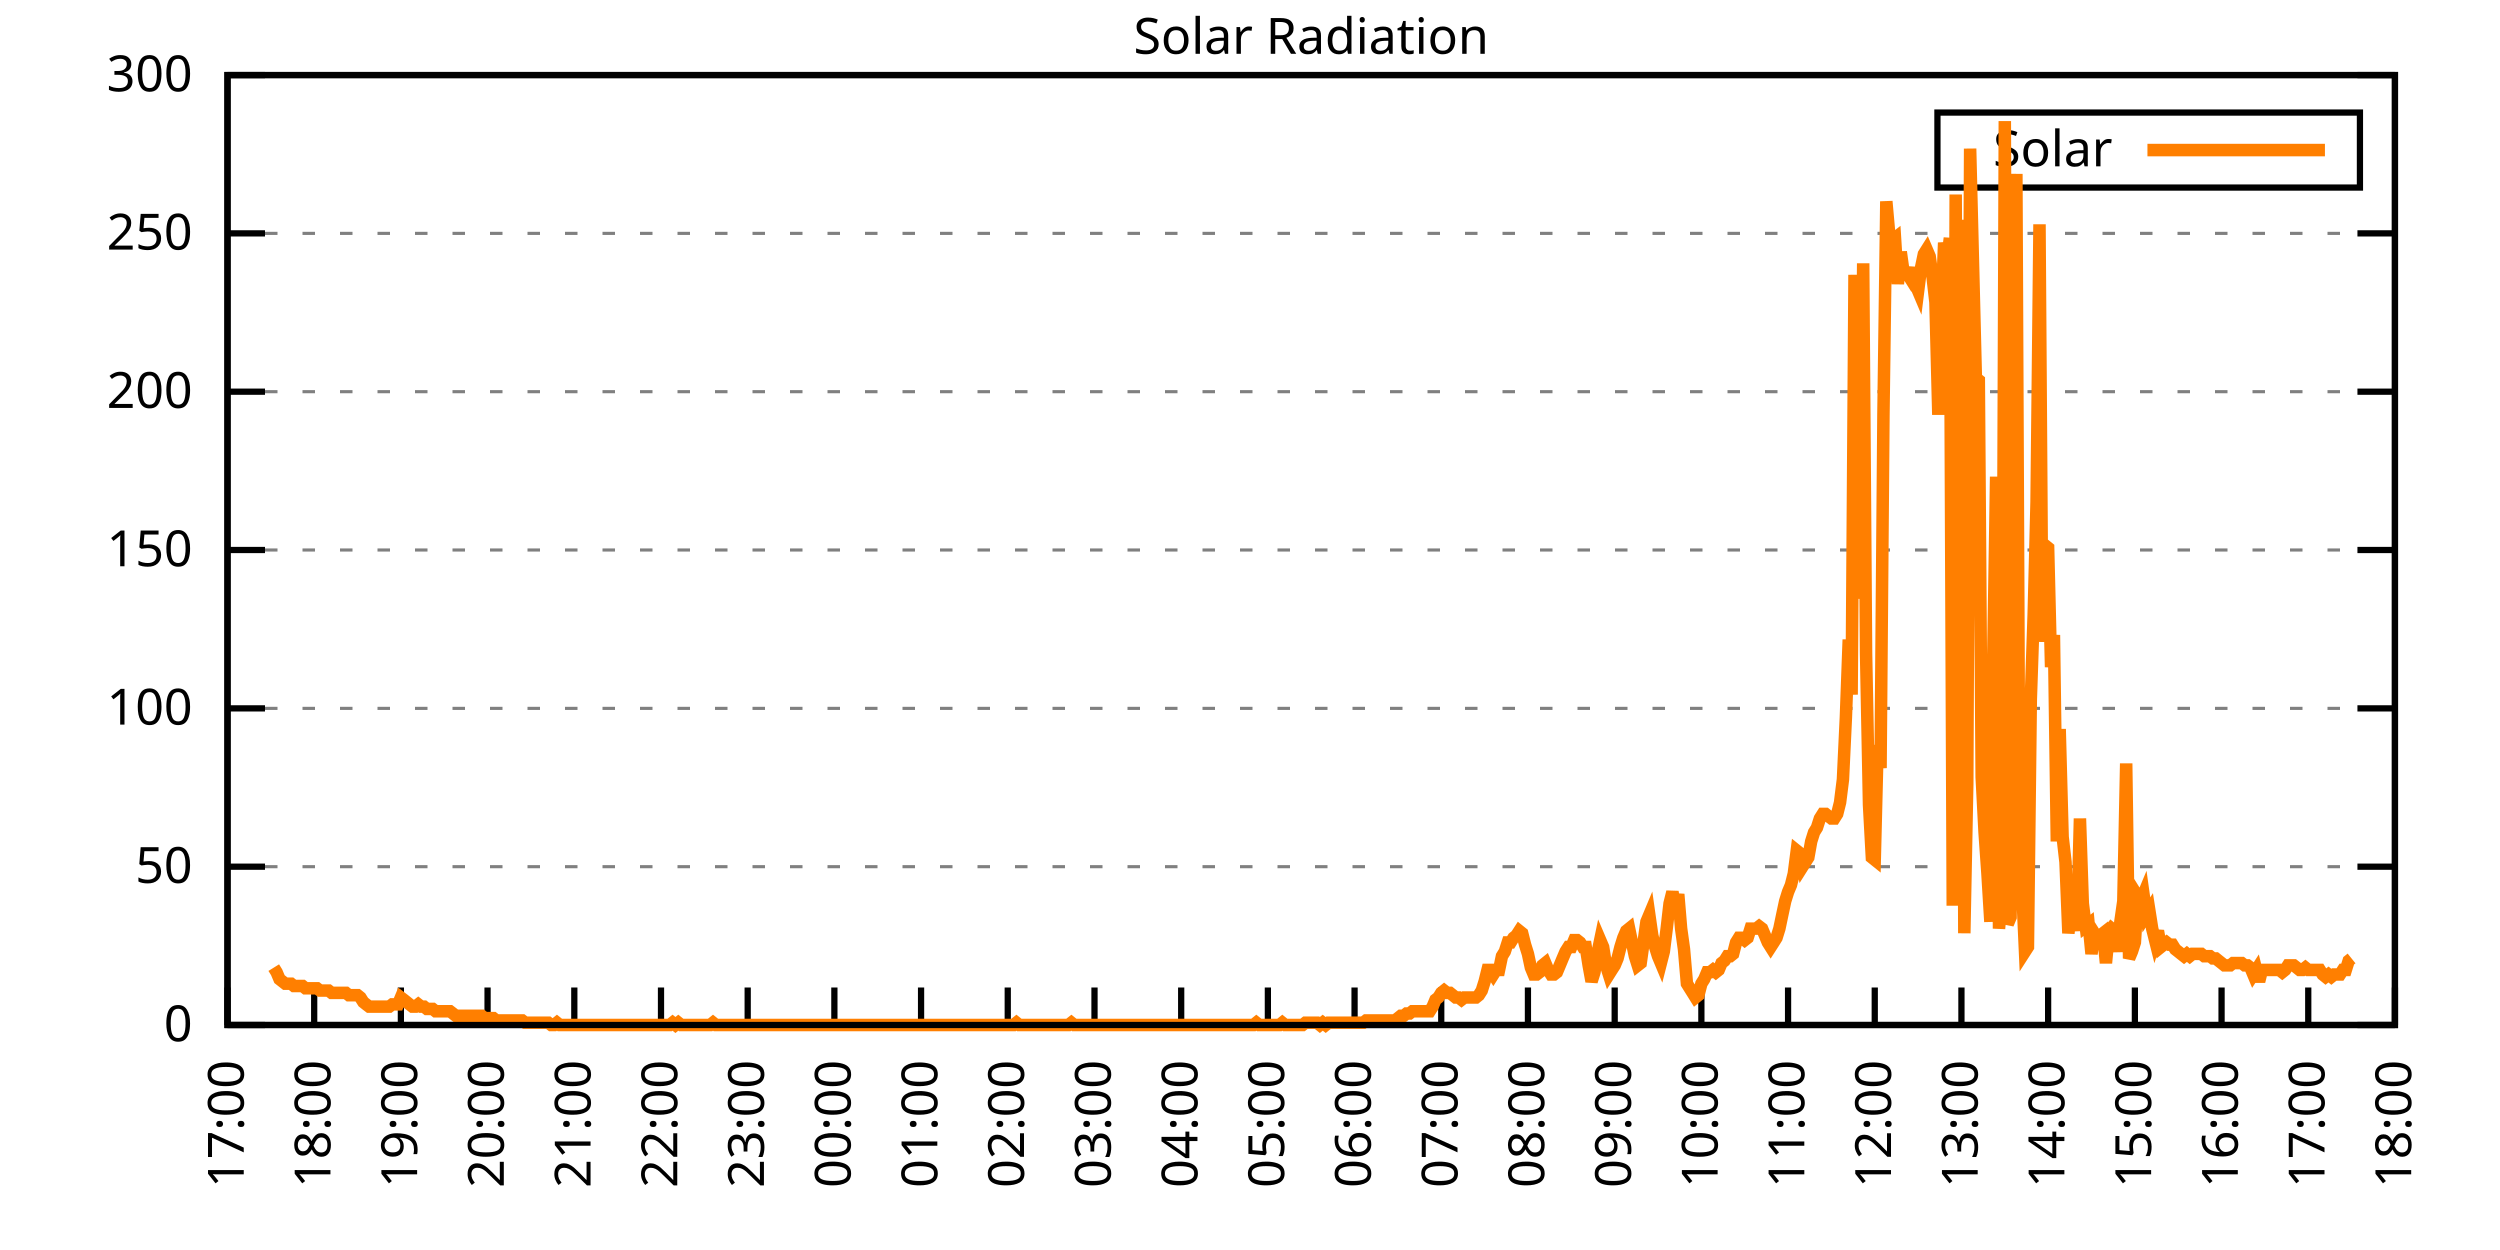
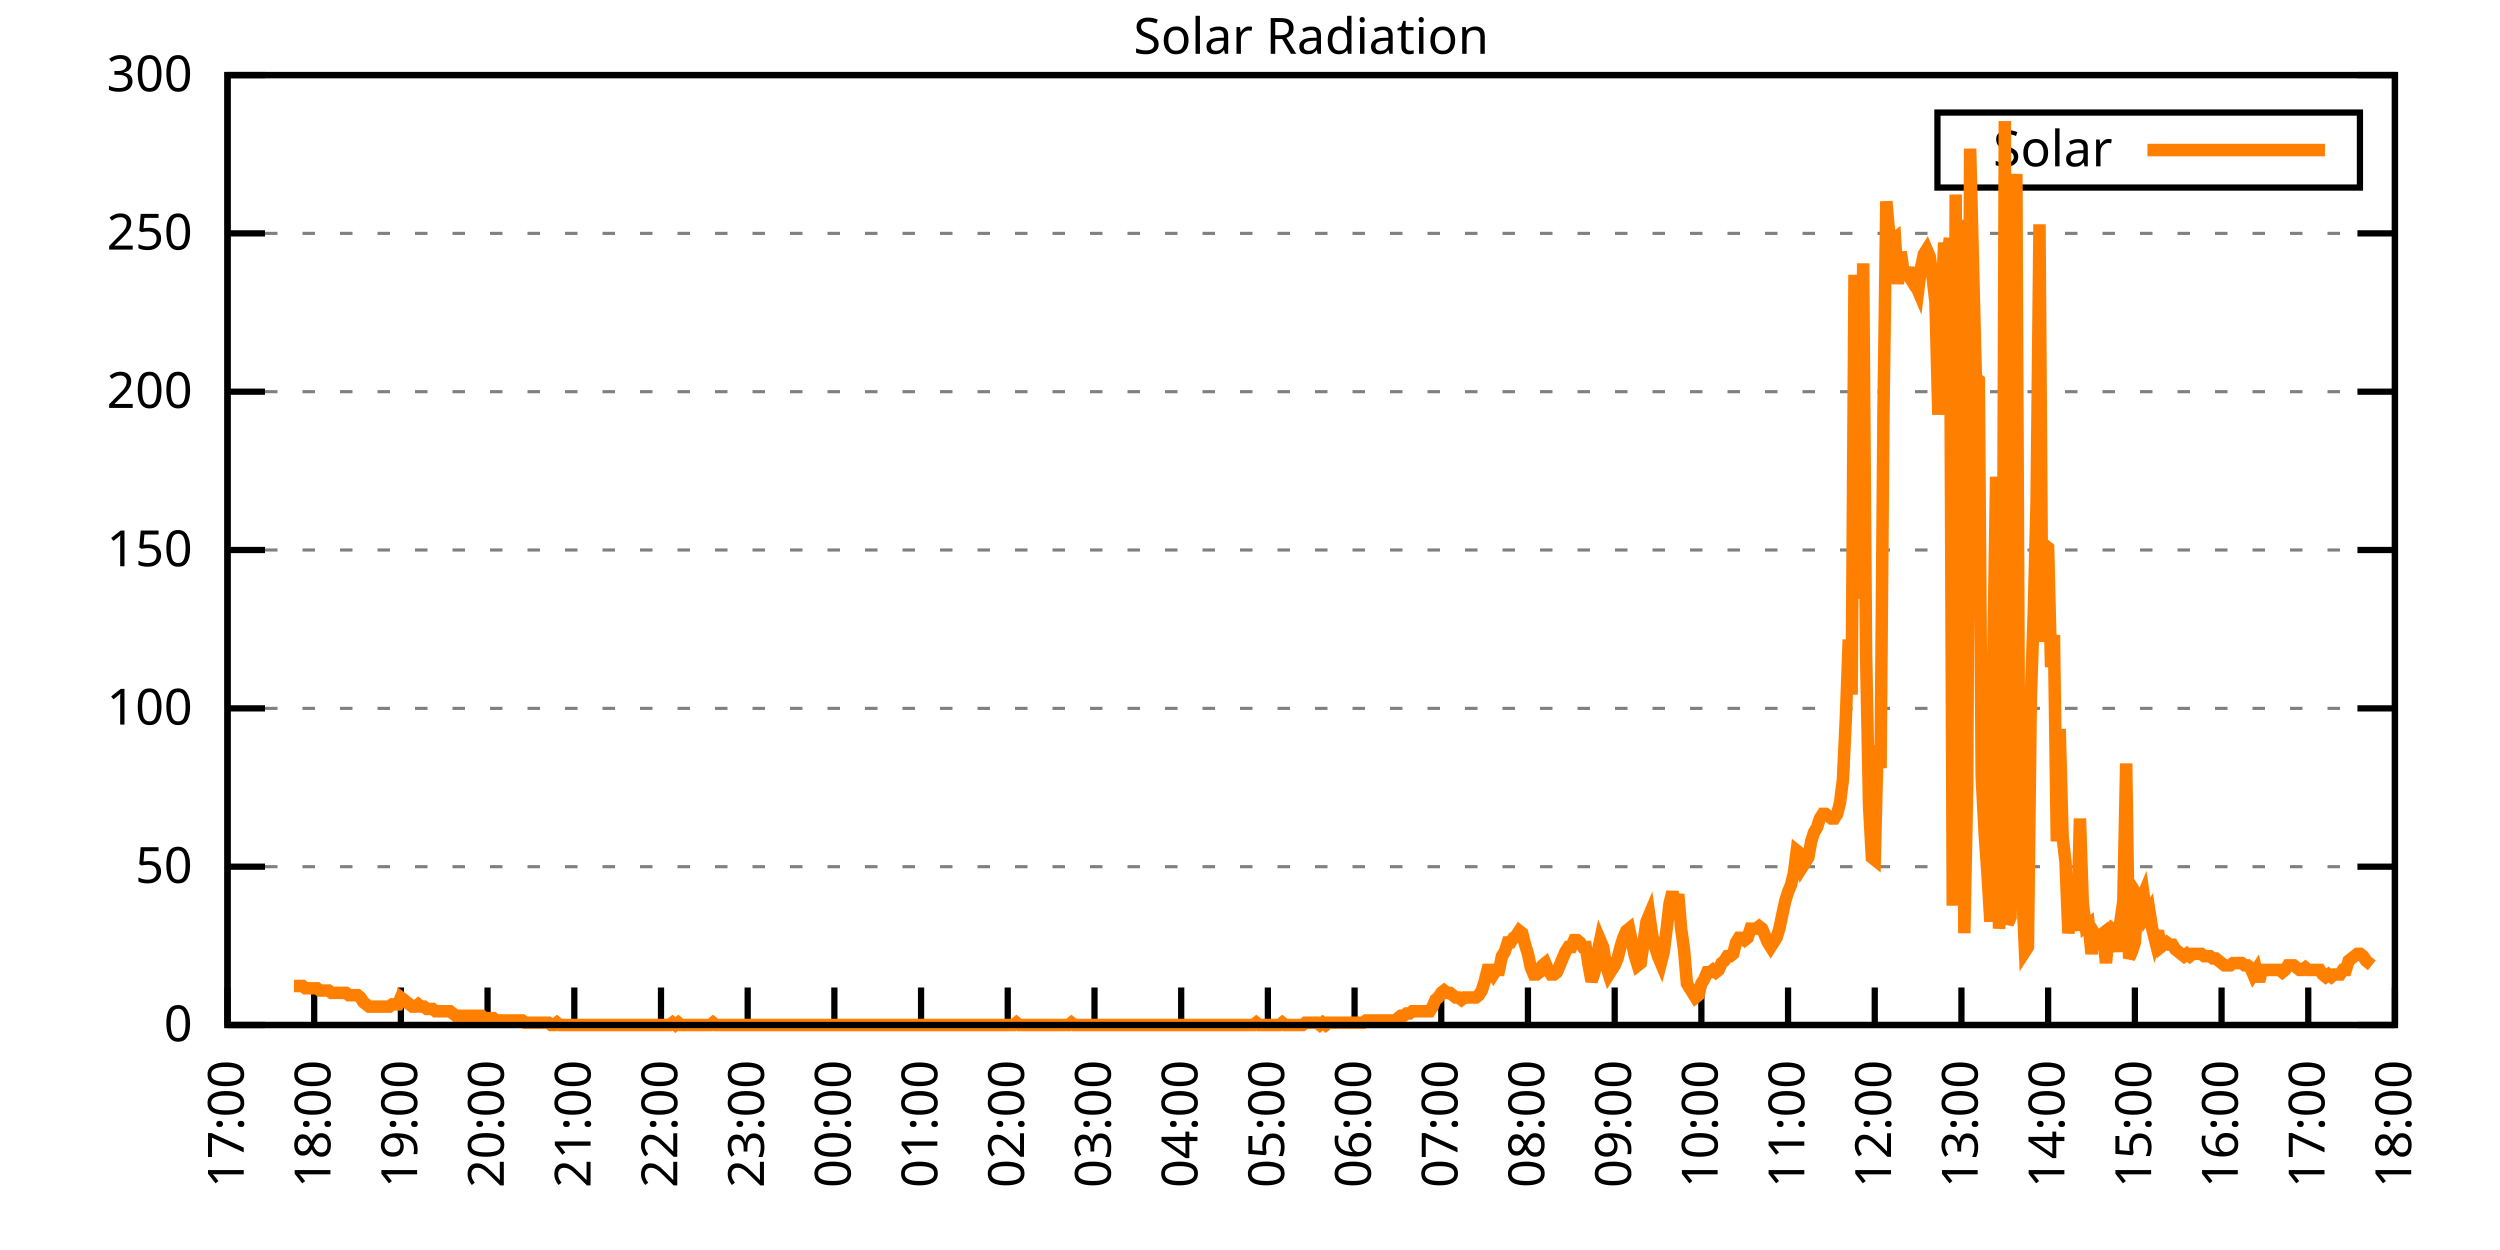
<svg xmlns="http://www.w3.org/2000/svg" xmlns:xlink="http://www.w3.org/1999/xlink" width="400" height="200" viewBox="0 0 400 200">
  <g id="gnuplot_canvas">
    <rect x="0" y="0" width="400" height="200" fill="none" />
    <defs>
      <circle id="gpDot" r="0.5" stroke-width="0.5" stroke="currentColor" />
      <path id="gpPt0" stroke-width="0.333" stroke="currentColor" d="M-1,0 h2 M0,-1 v2" />
      <path id="gpPt1" stroke-width="0.333" stroke="currentColor" d="M-1,-1 L1,1 M1,-1 L-1,1" />
      <path id="gpPt2" stroke-width="0.333" stroke="currentColor" d="M-1,0 L1,0 M0,-1 L0,1 M-1,-1 L1,1 M-1,1 L1,-1" />
      <rect id="gpPt3" stroke-width="0.333" stroke="currentColor" x="-1" y="-1" width="2" height="2" />
      <rect id="gpPt4" stroke-width="0.333" stroke="currentColor" fill="currentColor" x="-1" y="-1" width="2" height="2" />
      <circle id="gpPt5" stroke-width="0.333" stroke="currentColor" cx="0" cy="0" r="1" />
      <use xlink:href="#gpPt5" id="gpPt6" fill="currentColor" stroke="none" />
      <path id="gpPt7" stroke-width="0.333" stroke="currentColor" d="M0,-1.33 L-1.33,0.67 L1.33,0.67 z" />
      <use xlink:href="#gpPt7" id="gpPt8" fill="currentColor" stroke="none" />
      <use xlink:href="#gpPt7" id="gpPt9" stroke="currentColor" transform="rotate(180)" />
      <use xlink:href="#gpPt9" id="gpPt10" fill="currentColor" stroke="none" />
      <use xlink:href="#gpPt3" id="gpPt11" stroke="currentColor" transform="rotate(45)" />
      <use xlink:href="#gpPt11" id="gpPt12" fill="currentColor" stroke="none" />
      <path id="gpPt13" stroke-width="0.333" stroke="currentColor" d="M0,1.330 L1.265,0.411 L0.782,-1.067 L-0.782,-1.076 L-1.265,0.411 z" />
      <use xlink:href="#gpPt13" id="gpPt14" fill="currentColor" stroke="none" />
      <filter id="textbox" filterUnits="objectBoundingBox" x="0" y="0" height="1" width="1">
        <feFlood flood-color="white" flood-opacity="1" result="bgnd" />
        <feComposite in="SourceGraphic" in2="bgnd" operator="atop" />
      </filter>
      <filter id="greybox" filterUnits="objectBoundingBox" x="0" y="0" height="1" width="1">
        <feFlood flood-color="lightgrey" flood-opacity="1" result="grey" />
        <feComposite in="SourceGraphic" in2="grey" operator="atop" />
      </filter>
    </defs>
    <g fill="none" color="white" stroke="currentColor" stroke-width="1.00" stroke-linecap="butt" stroke-linejoin="miter">
</g>
    <g fill="none" color="black" stroke="currentColor" stroke-width="1.00" stroke-linecap="butt" stroke-linejoin="miter">
      <g stroke="none" shape-rendering="crispEdges">
        <polygon fill="rgb(255, 255, 255)" points="36.40,164.00 383.18,164.00 383.18,12.02 36.40,12.02 " />
      </g>
    </g>
    <g fill="none" color="black" stroke="currentColor" stroke-width="1.00" stroke-linecap="butt" stroke-linejoin="miter">
</g>
    <g fill="none" color="black" stroke="black" stroke-width="0.50" stroke-linecap="butt" stroke-linejoin="miter">
</g>
    <g fill="none" color="gray" stroke="currentColor" stroke-width="0.50" stroke-linecap="butt" stroke-linejoin="miter">
      <path stroke="gray" stroke-dasharray="2,4" class="gridline" d="M36.40,164.00 L383.19,164.00  " />
    </g>
    <g fill="none" color="gray" stroke="gray" stroke-width="1.00" stroke-linecap="butt" stroke-linejoin="miter">
</g>
    <g fill="none" color="black" stroke="currentColor" stroke-width="1.00" stroke-linecap="butt" stroke-linejoin="miter">
      <path stroke="black" d="M36.40,164.00 L42.40,164.00 M383.19,164.00 L377.19,164.00  " />
      <g transform="translate(30.80,166.60)" stroke="none" fill="black" font-family="Sans" font-size="8.00" text-anchor="end">
        <text>
          <tspan font-family="Sans"> 0</tspan>
        </text>
      </g>
    </g>
    <g fill="none" color="black" stroke="currentColor" stroke-width="1.00" stroke-linecap="butt" stroke-linejoin="miter">
</g>
    <g fill="none" color="black" stroke="black" stroke-width="0.50" stroke-linecap="butt" stroke-linejoin="miter">
</g>
    <g fill="none" color="gray" stroke="currentColor" stroke-width="0.50" stroke-linecap="butt" stroke-linejoin="miter">
      <path stroke="gray" stroke-dasharray="2,4" class="gridline" d="M36.40,138.67 L383.19,138.67  " />
    </g>
    <g fill="none" color="gray" stroke="gray" stroke-width="1.00" stroke-linecap="butt" stroke-linejoin="miter">
</g>
    <g fill="none" color="black" stroke="currentColor" stroke-width="1.00" stroke-linecap="butt" stroke-linejoin="miter">
      <path stroke="black" d="M36.40,138.67 L42.40,138.67 M383.19,138.67 L377.19,138.67  " />
      <g transform="translate(30.80,141.27)" stroke="none" fill="black" font-family="Sans" font-size="8.00" text-anchor="end">
        <text>
          <tspan font-family="Sans"> 50</tspan>
        </text>
      </g>
    </g>
    <g fill="none" color="black" stroke="currentColor" stroke-width="1.00" stroke-linecap="butt" stroke-linejoin="miter">
</g>
    <g fill="none" color="black" stroke="black" stroke-width="0.50" stroke-linecap="butt" stroke-linejoin="miter">
</g>
    <g fill="none" color="gray" stroke="currentColor" stroke-width="0.50" stroke-linecap="butt" stroke-linejoin="miter">
      <path stroke="gray" stroke-dasharray="2,4" class="gridline" d="M36.40,113.34 L383.19,113.34  " />
    </g>
    <g fill="none" color="gray" stroke="gray" stroke-width="1.00" stroke-linecap="butt" stroke-linejoin="miter">
</g>
    <g fill="none" color="black" stroke="currentColor" stroke-width="1.00" stroke-linecap="butt" stroke-linejoin="miter">
      <path stroke="black" d="M36.40,113.34 L42.40,113.34 M383.19,113.34 L377.19,113.34  " />
      <g transform="translate(30.80,115.94)" stroke="none" fill="black" font-family="Sans" font-size="8.00" text-anchor="end">
        <text>
          <tspan font-family="Sans"> 100</tspan>
        </text>
      </g>
    </g>
    <g fill="none" color="black" stroke="currentColor" stroke-width="1.00" stroke-linecap="butt" stroke-linejoin="miter">
</g>
    <g fill="none" color="black" stroke="black" stroke-width="0.50" stroke-linecap="butt" stroke-linejoin="miter">
</g>
    <g fill="none" color="gray" stroke="currentColor" stroke-width="0.50" stroke-linecap="butt" stroke-linejoin="miter">
      <path stroke="gray" stroke-dasharray="2,4" class="gridline" d="M36.40,88.00 L383.19,88.00  " />
    </g>
    <g fill="none" color="gray" stroke="gray" stroke-width="1.00" stroke-linecap="butt" stroke-linejoin="miter">
</g>
    <g fill="none" color="black" stroke="currentColor" stroke-width="1.00" stroke-linecap="butt" stroke-linejoin="miter">
      <path stroke="black" d="M36.40,88.00 L42.40,88.00 M383.19,88.00 L377.19,88.00  " />
      <g transform="translate(30.80,90.60)" stroke="none" fill="black" font-family="Sans" font-size="8.00" text-anchor="end">
        <text>
          <tspan font-family="Sans"> 150</tspan>
        </text>
      </g>
    </g>
    <g fill="none" color="black" stroke="currentColor" stroke-width="1.00" stroke-linecap="butt" stroke-linejoin="miter">
</g>
    <g fill="none" color="black" stroke="black" stroke-width="0.50" stroke-linecap="butt" stroke-linejoin="miter">
</g>
    <g fill="none" color="gray" stroke="currentColor" stroke-width="0.50" stroke-linecap="butt" stroke-linejoin="miter">
      <path stroke="gray" stroke-dasharray="2,4" class="gridline" d="M36.40,62.67 L383.19,62.67  " />
    </g>
    <g fill="none" color="gray" stroke="gray" stroke-width="1.00" stroke-linecap="butt" stroke-linejoin="miter">
</g>
    <g fill="none" color="black" stroke="currentColor" stroke-width="1.00" stroke-linecap="butt" stroke-linejoin="miter">
      <path stroke="black" d="M36.40,62.67 L42.40,62.67 M383.19,62.67 L377.19,62.67  " />
      <g transform="translate(30.80,65.27)" stroke="none" fill="black" font-family="Sans" font-size="8.00" text-anchor="end">
        <text>
          <tspan font-family="Sans"> 200</tspan>
        </text>
      </g>
    </g>
    <g fill="none" color="black" stroke="currentColor" stroke-width="1.00" stroke-linecap="butt" stroke-linejoin="miter">
</g>
    <g fill="none" color="black" stroke="black" stroke-width="0.50" stroke-linecap="butt" stroke-linejoin="miter">
</g>
    <g fill="none" color="gray" stroke="currentColor" stroke-width="0.50" stroke-linecap="butt" stroke-linejoin="miter">
      <path stroke="gray" stroke-dasharray="2,4" class="gridline" d="M36.40,37.34 L383.19,37.34  " />
    </g>
    <g fill="none" color="gray" stroke="gray" stroke-width="1.00" stroke-linecap="butt" stroke-linejoin="miter">
</g>
    <g fill="none" color="black" stroke="currentColor" stroke-width="1.00" stroke-linecap="butt" stroke-linejoin="miter">
      <path stroke="black" d="M36.40,37.34 L42.40,37.34 M383.19,37.34 L377.19,37.34  " />
      <g transform="translate(30.80,39.94)" stroke="none" fill="black" font-family="Sans" font-size="8.00" text-anchor="end">
        <text>
          <tspan font-family="Sans"> 250</tspan>
        </text>
      </g>
    </g>
    <g fill="none" color="black" stroke="currentColor" stroke-width="1.00" stroke-linecap="butt" stroke-linejoin="miter">
</g>
    <g fill="none" color="black" stroke="black" stroke-width="0.50" stroke-linecap="butt" stroke-linejoin="miter">
</g>
    <g fill="none" color="gray" stroke="currentColor" stroke-width="0.50" stroke-linecap="butt" stroke-linejoin="miter">
      <path stroke="gray" stroke-dasharray="2,4" class="gridline" d="M36.40,12.01 L383.19,12.01  " />
    </g>
    <g fill="none" color="gray" stroke="gray" stroke-width="1.00" stroke-linecap="butt" stroke-linejoin="miter">
</g>
    <g fill="none" color="black" stroke="currentColor" stroke-width="1.00" stroke-linecap="butt" stroke-linejoin="miter">
      <path stroke="black" d="M36.40,12.01 L42.40,12.01 M383.19,12.01 L377.19,12.01  " />
      <g transform="translate(30.80,14.61)" stroke="none" fill="black" font-family="Sans" font-size="8.00" text-anchor="end">
        <text>
          <tspan font-family="Sans"> 300</tspan>
        </text>
      </g>
    </g>
    <g fill="none" color="black" stroke="currentColor" stroke-width="1.00" stroke-linecap="butt" stroke-linejoin="miter">
      <path stroke="black" d="M36.40,164.00 L36.40,158.00  " />
      <g transform="translate(39.00,169.60) rotate(270.00)" stroke="none" fill="black" font-family="Sans" font-size="8.00" text-anchor="end">
        <text>
          <tspan font-family="Sans">17:00</tspan>
        </text>
      </g>
    </g>
    <g fill="none" color="black" stroke="currentColor" stroke-width="1.00" stroke-linecap="butt" stroke-linejoin="miter">
      <path stroke="black" d="M50.27,164.00 L50.27,158.00  " />
      <g transform="translate(52.87,169.60) rotate(270.00)" stroke="none" fill="black" font-family="Sans" font-size="8.00" text-anchor="end">
        <text>
          <tspan font-family="Sans">18:00</tspan>
        </text>
      </g>
    </g>
    <g fill="none" color="black" stroke="currentColor" stroke-width="1.00" stroke-linecap="butt" stroke-linejoin="miter">
      <path stroke="black" d="M64.14,164.00 L64.14,158.00  " />
      <g transform="translate(66.74,169.60) rotate(270.00)" stroke="none" fill="black" font-family="Sans" font-size="8.00" text-anchor="end">
        <text>
          <tspan font-family="Sans">19:00</tspan>
        </text>
      </g>
    </g>
    <g fill="none" color="black" stroke="currentColor" stroke-width="1.00" stroke-linecap="butt" stroke-linejoin="miter">
      <path stroke="black" d="M78.01,164.00 L78.01,158.00  " />
      <g transform="translate(80.61,169.60) rotate(270.00)" stroke="none" fill="black" font-family="Sans" font-size="8.00" text-anchor="end">
        <text>
          <tspan font-family="Sans">20:00</tspan>
        </text>
      </g>
    </g>
    <g fill="none" color="black" stroke="currentColor" stroke-width="1.00" stroke-linecap="butt" stroke-linejoin="miter">
      <path stroke="black" d="M91.89,164.00 L91.89,158.00  " />
      <g transform="translate(94.49,169.60) rotate(270.00)" stroke="none" fill="black" font-family="Sans" font-size="8.00" text-anchor="end">
        <text>
          <tspan font-family="Sans">21:00</tspan>
        </text>
      </g>
    </g>
    <g fill="none" color="black" stroke="currentColor" stroke-width="1.00" stroke-linecap="butt" stroke-linejoin="miter">
      <path stroke="black" d="M105.76,164.00 L105.76,158.00  " />
      <g transform="translate(108.36,169.60) rotate(270.00)" stroke="none" fill="black" font-family="Sans" font-size="8.00" text-anchor="end">
        <text>
          <tspan font-family="Sans">22:00</tspan>
        </text>
      </g>
    </g>
    <g fill="none" color="black" stroke="currentColor" stroke-width="1.00" stroke-linecap="butt" stroke-linejoin="miter">
      <path stroke="black" d="M119.63,164.00 L119.63,158.00  " />
      <g transform="translate(122.23,169.60) rotate(270.00)" stroke="none" fill="black" font-family="Sans" font-size="8.00" text-anchor="end">
        <text>
          <tspan font-family="Sans">23:00</tspan>
        </text>
      </g>
    </g>
    <g fill="none" color="black" stroke="currentColor" stroke-width="1.00" stroke-linecap="butt" stroke-linejoin="miter">
      <path stroke="black" d="M133.50,164.00 L133.50,158.00  " />
      <g transform="translate(136.10,169.60) rotate(270.00)" stroke="none" fill="black" font-family="Sans" font-size="8.00" text-anchor="end">
        <text>
          <tspan font-family="Sans">00:00</tspan>
        </text>
      </g>
    </g>
    <g fill="none" color="black" stroke="currentColor" stroke-width="1.00" stroke-linecap="butt" stroke-linejoin="miter">
      <path stroke="black" d="M147.37,164.00 L147.37,158.00  " />
      <g transform="translate(149.97,169.60) rotate(270.00)" stroke="none" fill="black" font-family="Sans" font-size="8.00" text-anchor="end">
        <text>
          <tspan font-family="Sans">01:00</tspan>
        </text>
      </g>
    </g>
    <g fill="none" color="black" stroke="currentColor" stroke-width="1.00" stroke-linecap="butt" stroke-linejoin="miter">
      <path stroke="black" d="M161.24,164.00 L161.24,158.00  " />
      <g transform="translate(163.84,169.60) rotate(270.00)" stroke="none" fill="black" font-family="Sans" font-size="8.00" text-anchor="end">
        <text>
          <tspan font-family="Sans">02:00</tspan>
        </text>
      </g>
    </g>
    <g fill="none" color="black" stroke="currentColor" stroke-width="1.00" stroke-linecap="butt" stroke-linejoin="miter">
      <path stroke="black" d="M175.12,164.00 L175.12,158.00  " />
      <g transform="translate(177.72,169.60) rotate(270.00)" stroke="none" fill="black" font-family="Sans" font-size="8.00" text-anchor="end">
        <text>
          <tspan font-family="Sans">03:00</tspan>
        </text>
      </g>
    </g>
    <g fill="none" color="black" stroke="currentColor" stroke-width="1.00" stroke-linecap="butt" stroke-linejoin="miter">
      <path stroke="black" d="M188.99,164.00 L188.99,158.00  " />
      <g transform="translate(191.59,169.60) rotate(270.00)" stroke="none" fill="black" font-family="Sans" font-size="8.00" text-anchor="end">
        <text>
          <tspan font-family="Sans">04:00</tspan>
        </text>
      </g>
    </g>
    <g fill="none" color="black" stroke="currentColor" stroke-width="1.00" stroke-linecap="butt" stroke-linejoin="miter">
      <path stroke="black" d="M202.86,164.00 L202.86,158.00  " />
      <g transform="translate(205.46,169.60) rotate(270.00)" stroke="none" fill="black" font-family="Sans" font-size="8.00" text-anchor="end">
        <text>
          <tspan font-family="Sans">05:00</tspan>
        </text>
      </g>
    </g>
    <g fill="none" color="black" stroke="currentColor" stroke-width="1.00" stroke-linecap="butt" stroke-linejoin="miter">
      <path stroke="black" d="M216.73,164.00 L216.73,158.00  " />
      <g transform="translate(219.33,169.60) rotate(270.00)" stroke="none" fill="black" font-family="Sans" font-size="8.00" text-anchor="end">
        <text>
          <tspan font-family="Sans">06:00</tspan>
        </text>
      </g>
    </g>
    <g fill="none" color="black" stroke="currentColor" stroke-width="1.00" stroke-linecap="butt" stroke-linejoin="miter">
      <path stroke="black" d="M230.60,164.00 L230.60,158.00  " />
      <g transform="translate(233.20,169.60) rotate(270.00)" stroke="none" fill="black" font-family="Sans" font-size="8.00" text-anchor="end">
        <text>
          <tspan font-family="Sans">07:00</tspan>
        </text>
      </g>
    </g>
    <g fill="none" color="black" stroke="currentColor" stroke-width="1.00" stroke-linecap="butt" stroke-linejoin="miter">
      <path stroke="black" d="M244.47,164.00 L244.47,158.00  " />
      <g transform="translate(247.07,169.60) rotate(270.00)" stroke="none" fill="black" font-family="Sans" font-size="8.00" text-anchor="end">
        <text>
          <tspan font-family="Sans">08:00</tspan>
        </text>
      </g>
    </g>
    <g fill="none" color="black" stroke="currentColor" stroke-width="1.00" stroke-linecap="butt" stroke-linejoin="miter">
      <path stroke="black" d="M258.35,164.00 L258.35,158.00  " />
      <g transform="translate(260.95,169.60) rotate(270.00)" stroke="none" fill="black" font-family="Sans" font-size="8.00" text-anchor="end">
        <text>
          <tspan font-family="Sans">09:00</tspan>
        </text>
      </g>
    </g>
    <g fill="none" color="black" stroke="currentColor" stroke-width="1.00" stroke-linecap="butt" stroke-linejoin="miter">
      <path stroke="black" d="M272.22,164.00 L272.22,158.00  " />
      <g transform="translate(274.82,169.60) rotate(270.00)" stroke="none" fill="black" font-family="Sans" font-size="8.00" text-anchor="end">
        <text>
          <tspan font-family="Sans">10:00</tspan>
        </text>
      </g>
    </g>
    <g fill="none" color="black" stroke="currentColor" stroke-width="1.00" stroke-linecap="butt" stroke-linejoin="miter">
      <path stroke="black" d="M286.09,164.00 L286.09,158.00  " />
      <g transform="translate(288.69,169.60) rotate(270.00)" stroke="none" fill="black" font-family="Sans" font-size="8.00" text-anchor="end">
        <text>
          <tspan font-family="Sans">11:00</tspan>
        </text>
      </g>
    </g>
    <g fill="none" color="black" stroke="currentColor" stroke-width="1.00" stroke-linecap="butt" stroke-linejoin="miter">
      <path stroke="black" d="M299.96,164.00 L299.96,158.00  " />
      <g transform="translate(302.56,169.60) rotate(270.00)" stroke="none" fill="black" font-family="Sans" font-size="8.00" text-anchor="end">
        <text>
          <tspan font-family="Sans">12:00</tspan>
        </text>
      </g>
    </g>
    <g fill="none" color="black" stroke="currentColor" stroke-width="1.00" stroke-linecap="butt" stroke-linejoin="miter">
      <path stroke="black" d="M313.83,164.00 L313.83,158.00  " />
      <g transform="translate(316.43,169.60) rotate(270.00)" stroke="none" fill="black" font-family="Sans" font-size="8.00" text-anchor="end">
        <text>
          <tspan font-family="Sans">13:00</tspan>
        </text>
      </g>
    </g>
    <g fill="none" color="black" stroke="currentColor" stroke-width="1.00" stroke-linecap="butt" stroke-linejoin="miter">
      <path stroke="black" d="M327.70,164.00 L327.70,158.00  " />
      <g transform="translate(330.30,169.60) rotate(270.00)" stroke="none" fill="black" font-family="Sans" font-size="8.00" text-anchor="end">
        <text>
          <tspan font-family="Sans">14:00</tspan>
        </text>
      </g>
    </g>
    <g fill="none" color="black" stroke="currentColor" stroke-width="1.00" stroke-linecap="butt" stroke-linejoin="miter">
      <path stroke="black" d="M341.58,164.00 L341.58,158.00  " />
      <g transform="translate(344.18,169.60) rotate(270.00)" stroke="none" fill="black" font-family="Sans" font-size="8.00" text-anchor="end">
        <text>
          <tspan font-family="Sans">15:00</tspan>
        </text>
      </g>
    </g>
    <g fill="none" color="black" stroke="currentColor" stroke-width="1.00" stroke-linecap="butt" stroke-linejoin="miter">
      <path stroke="black" d="M355.45,164.00 L355.45,158.00  " />
      <g transform="translate(358.05,169.60) rotate(270.00)" stroke="none" fill="black" font-family="Sans" font-size="8.00" text-anchor="end">
        <text>
          <tspan font-family="Sans">16:00</tspan>
        </text>
      </g>
    </g>
    <g fill="none" color="black" stroke="currentColor" stroke-width="1.00" stroke-linecap="butt" stroke-linejoin="miter">
      <path stroke="black" d="M369.32,164.00 L369.32,158.00  " />
      <g transform="translate(371.92,169.60) rotate(270.00)" stroke="none" fill="black" font-family="Sans" font-size="8.00" text-anchor="end">
        <text>
          <tspan font-family="Sans">17:00</tspan>
        </text>
      </g>
    </g>
    <g fill="none" color="black" stroke="currentColor" stroke-width="1.00" stroke-linecap="butt" stroke-linejoin="miter">
      <path stroke="black" d="M383.19,164.00 L383.19,158.00  " />
      <g transform="translate(385.79,169.60) rotate(270.00)" stroke="none" fill="black" font-family="Sans" font-size="8.00" text-anchor="end">
        <text>
          <tspan font-family="Sans">18:00</tspan>
        </text>
      </g>
    </g>
    <g fill="none" color="black" stroke="currentColor" stroke-width="1.00" stroke-linecap="butt" stroke-linejoin="miter">
</g>
    <g fill="none" color="black" stroke="currentColor" stroke-width="1.00" stroke-linecap="butt" stroke-linejoin="miter">
      <path stroke="black" d="M36.40,12.01 L36.40,164.00 L383.19,164.00 L383.19,12.01 L36.40,12.01 Z  " />
    </g>
    <g fill="none" color="black" stroke="currentColor" stroke-width="1.00" stroke-linecap="butt" stroke-linejoin="miter">
</g>
    <g fill="none" color="black" stroke="currentColor" stroke-width="1.00" stroke-linecap="butt" stroke-linejoin="miter">
      <path stroke="black" d="M309.99,30.01 L309.99,18.01 L377.59,18.01 L377.59,30.01 L309.99,30.01 Z  " />
    </g>
    <g id="Solar_Radiation_plot_1">
      <g fill="none" color="white" stroke="black" stroke-width="2.00" stroke-linecap="butt" stroke-linejoin="miter">
</g>
      <g fill="none" color="black" stroke="currentColor" stroke-width="2.00" stroke-linecap="butt" stroke-linejoin="miter">
        <g transform="translate(337.99,26.61)" stroke="none" fill="black" font-family="Sans" font-size="8.00" text-anchor="end">
          <text>
            <tspan font-family="Sans">Solar</tspan>
          </text>
        </g>
      </g>
      <g fill="none" color="black" stroke="currentColor" stroke-width="2.00" stroke-linecap="butt" stroke-linejoin="miter">
-         <path stroke="rgb(255, 127,   0)" d="M343.59,24.01 L371.99,24.01 M43.80,154.82 L44.26,155.56 L44.72,156.66 L45.19,157.03 L45.65,157.39 L46.11,157.39   L46.57,157.39 L47.03,157.76 L47.50,157.76 L47.96,157.76 L48.42,157.76 L48.88,158.13 L49.35,158.13 L49.81,158.13   L50.27,158.13 L50.73,158.13 L51.20,158.49 L51.66,158.49 L52.12,158.49 L52.58,158.49 L53.05,158.86 L53.51,158.86   L53.97,158.86 L54.43,158.86 L54.90,158.86 L55.36,158.86 L55.82,159.23 L56.28,159.23 L56.75,159.23 L57.21,159.23   L57.67,159.60 L58.13,160.33 L58.59,160.70 L59.06,161.06 L59.52,161.06 L59.98,161.06 L60.44,161.06 L60.91,161.06   L61.37,161.06 L61.83,161.06 L62.29,161.06 L62.76,160.70 L63.22,160.70 L63.68,160.70 L64.14,159.60 L64.61,159.96   L65.07,160.33 L65.53,160.70 L65.99,161.06 L66.46,161.06 L66.92,160.70 L67.38,161.06 L67.84,161.06 L68.30,161.43   L68.77,161.43 L69.23,161.43 L69.69,161.80 L70.15,161.80 L70.62,161.80 L71.08,161.80 L71.54,161.80 L72.00,161.80   L72.47,162.16 L72.93,162.53 L73.39,162.53 L73.85,162.53 L74.32,162.53 L74.78,162.53 L75.24,162.53 L75.70,162.53   L76.17,162.53 L76.63,162.53 L77.09,162.53 L77.55,162.90 L78.01,162.90 L78.48,162.90 L78.94,162.90 L79.40,163.27   L79.86,163.27 L80.33,163.27 L80.79,163.27 L81.25,163.27 L81.71,163.27 L82.18,163.27 L82.64,163.27 L83.10,163.27   L83.56,163.27 L84.03,163.63 L84.49,163.63 L84.95,163.63 L85.41,163.63 L85.88,163.63 L86.34,163.63 L86.80,163.63   L87.26,163.63 L87.72,163.63 L88.19,164.00 L88.65,164.00 L89.11,163.63 L89.57,164.00 L90.04,164.00 L90.50,164.00   L90.96,164.00 L91.42,164.00 L91.89,164.00 L92.35,164.00 L92.81,164.00 L93.27,164.00 L93.74,164.00 L94.20,164.00   L94.66,164.00 L95.12,164.00 L95.59,164.00 L96.05,164.00 L96.51,164.00 L96.97,164.00 L97.44,164.00 L97.90,164.00   L98.36,164.00 L98.82,164.00 L99.28,164.00 L99.75,164.00 L100.21,164.00 L100.67,164.00 L101.13,164.00 L101.60,164.00   L102.06,164.00 L102.52,164.00 L102.98,164.00 L103.45,164.00 L103.91,164.00 L104.37,164.00 L104.83,164.00 L105.30,164.00   L105.76,164.00 L106.22,164.00 L106.68,164.00 L107.15,164.00 L107.61,163.63 L108.07,164.00 L108.53,163.63 L108.99,164.00   L109.46,164.00 L109.92,164.00 L110.38,164.00 L110.84,164.00 L111.31,164.00 L111.77,164.00 L112.23,164.00 L112.69,164.00   L113.16,164.00 L113.62,164.00 L114.08,163.63 L114.54,164.00 L115.01,164.00 L115.47,164.00 L115.93,164.00 L116.39,164.00   L116.86,164.00 L117.32,164.00 L117.78,164.00 L118.24,164.00 L118.70,164.00 L119.17,164.00 L119.63,164.00 L120.09,164.00   L120.55,164.00 L121.02,164.00 L121.48,164.00 L121.94,164.00 L122.40,164.00 L122.87,164.00 L123.33,164.00 L123.79,164.00   L124.25,164.00 L124.72,164.00 L125.18,164.00 L125.64,164.00 L126.10,164.00 L126.57,164.00 L127.03,164.00 L127.49,164.00   L127.95,164.00 L128.41,164.00 L128.88,164.00 L129.34,164.00 L129.80,164.00 L130.26,164.00 L130.73,164.00 L131.19,164.00   L131.65,164.00 L132.11,164.00 L132.58,164.00 L133.04,164.00 L133.50,164.00 L133.96,164.00 L134.43,164.00 L134.89,164.00   L135.35,164.00 L135.81,164.00 L136.28,164.00 L136.74,164.00 L137.20,164.00 L137.66,164.00 L138.13,164.00 L138.59,164.00   L139.05,164.00 L139.51,164.00 L139.97,164.00 L140.44,164.00 L140.90,164.00 L141.36,164.00 L141.82,164.00 L142.29,164.00   L142.75,164.00 L143.21,164.00 L143.67,164.00 L144.14,164.00 L144.60,164.00 L145.06,164.00 L145.52,164.00 L145.99,164.00   L146.45,164.00 L146.91,164.00 L147.37,164.00 L147.84,164.00 L148.30,164.00 L148.76,164.00 L149.22,164.00 L149.68,164.00   L150.15,164.00 L150.61,164.00 L151.07,164.00 L151.53,164.00 L152.00,164.00 L152.46,164.00 L152.92,164.00 L153.38,164.00   L153.85,164.00 L154.31,164.00 L154.77,164.00 L155.23,164.00 L155.70,164.00 L156.16,164.00 L156.62,164.00 L157.08,164.00   L157.55,164.00 L158.01,164.00 L158.47,164.00 L158.93,164.00 L159.39,164.00 L159.86,164.00 L160.32,164.00 L160.78,164.00   L161.24,164.00 L161.71,164.00 L162.17,164.00 L162.63,163.63 L163.09,164.00 L163.56,164.00 L164.02,164.00 L164.48,164.00   L164.94,164.00 L165.41,164.00 L165.87,164.00 L166.33,164.00 L166.79,164.00 L167.26,164.00 L167.72,164.00 L168.18,164.00   L168.64,164.00 L169.10,164.00 L169.57,164.00 L170.03,164.00 L170.49,164.00 L170.95,164.00 L171.42,163.63 L171.88,164.00   L172.34,164.00 L172.80,164.00 L173.27,164.00 L173.73,164.00 L174.19,164.00 L174.65,164.00 L175.12,164.00 L175.58,164.00   L176.04,164.00 L176.50,164.00 L176.97,164.00 L177.43,164.00 L177.89,164.00 L178.35,164.00 L178.82,164.00 L179.28,164.00   L179.74,164.00 L180.20,164.00 L180.66,164.00 L181.13,164.00 L181.59,164.00 L182.05,164.00 L182.51,164.00 L182.98,164.00   L183.44,164.00 L183.90,164.00 L184.36,164.00 L184.83,164.00 L185.29,164.00 L185.75,164.00 L186.21,164.00 L186.68,164.00   L187.14,164.00 L187.60,164.00 L188.06,164.00 L188.53,164.00 L188.99,164.00 L189.45,164.00 L189.91,164.00 L190.37,164.00   L190.84,164.00 L191.30,164.00 L191.76,164.00 L192.22,164.00 L192.69,164.00 L193.15,164.00 L193.61,164.00 L194.07,164.00   L194.54,164.00 L195.00,164.00 L195.46,164.00 L195.92,164.00 L196.39,164.00 L196.85,164.00 L197.31,164.00 L197.77,164.00   L198.24,164.00 L198.70,164.00 L199.16,164.00 L199.62,164.00 L200.08,164.00 L200.55,164.00 L201.01,163.63 L201.47,164.00   L201.93,164.00 L202.40,164.00 L202.86,164.00 L203.32,164.00 L203.78,164.00 L204.25,164.00 L204.71,164.00 L205.17,163.63   L205.63,164.00 L206.10,164.00 L206.56,164.00 L207.02,164.00 L207.48,164.00 L207.95,164.00 L208.41,164.00 L208.87,163.63   L209.33,163.63 L209.80,163.63 L210.26,163.63 L210.72,163.63 L211.18,164.00 L211.64,163.63 L212.11,164.00 L212.57,163.63   L213.03,163.63 L213.49,163.63 L213.96,163.63 L214.42,163.63 L214.88,163.63 L215.34,163.63 L215.81,163.63 L216.27,163.63   L216.73,163.63 L217.19,163.63 L217.66,163.63 L218.12,163.63 L218.58,163.27 L219.04,163.27 L219.51,163.27 L219.97,163.27   L220.43,163.27 L220.89,163.27 L221.35,163.27 L221.82,163.27 L222.28,163.27 L222.74,163.27 L223.20,163.27 L223.67,162.90   L224.13,162.53 L224.59,162.53 L225.05,162.16 L225.52,162.16 L225.98,161.80 L226.44,161.80 L226.90,161.80 L227.37,161.80   L227.83,161.80 L228.29,161.80 L228.75,161.80 L229.22,161.06 L229.68,159.96 L230.14,159.60 L230.60,158.86 L231.06,158.49   L231.53,158.86 L231.99,158.86 L232.45,159.23 L232.91,159.60 L233.38,159.60 L233.84,159.96 L234.30,159.60 L234.76,159.60   L235.23,159.60 L235.69,159.60 L236.15,159.60 L236.61,159.23 L237.08,158.49 L237.54,157.03 L238.00,155.19 L238.46,155.19   L238.93,155.92 L239.39,155.19 L239.85,155.19 L240.31,152.99 L240.77,152.25 L241.24,150.79 L241.70,150.79 L242.16,150.05   L242.62,149.68 L243.09,148.95 L243.55,149.32 L244.01,151.15 L244.47,152.62 L244.94,154.82 L245.40,155.92 L245.86,155.92   L246.32,155.56 L246.79,154.46 L247.25,154.09 L247.71,155.19 L248.17,155.92 L248.64,155.92 L249.10,155.56 L249.56,154.46   L250.02,153.35 L250.49,152.25 L250.95,151.52 L251.41,151.52 L251.87,150.42 L252.33,150.42 L252.80,150.79 L253.26,151.52   L253.72,151.52 L254.18,154.46 L254.65,157.03 L255.11,155.56 L255.57,152.62 L256.03,150.42 L256.50,151.52 L256.96,154.46   L257.42,155.92 L257.88,155.19 L258.35,154.46 L258.81,153.35 L259.27,151.52 L259.73,150.05 L260.20,148.95 L260.66,148.58   L261.12,150.79 L261.58,152.99 L262.04,154.46 L262.51,154.09 L262.97,150.79 L263.43,147.48 L263.89,146.38 L264.36,149.68   L264.82,151.52 L265.28,152.99 L265.74,154.09 L266.21,152.25 L266.67,148.58 L267.13,144.55 L267.59,142.71 L268.06,145.28   L268.52,143.08 L268.98,148.58 L269.44,151.89 L269.91,157.39 L270.37,158.13 L270.83,158.86 L271.29,159.60 L271.75,159.23   L272.22,157.39 L272.68,156.66 L273.14,155.56 L273.60,155.56 L274.07,155.19 L274.53,155.56 L274.99,155.19 L275.45,154.09   L275.92,153.72 L276.38,152.99 L276.84,152.99 L277.30,152.62 L277.77,150.79 L278.23,150.05 L278.69,150.05 L279.15,150.42   L279.62,150.05 L280.08,148.58 L280.54,148.58 L281.00,148.58 L281.46,148.22 L281.93,148.58 L282.39,149.68 L282.85,150.79   L283.31,151.52 L283.78,150.79 L284.24,150.05 L284.70,148.58 L285.16,146.38 L285.63,144.18 L286.09,142.71 L286.55,141.61   L287.01,139.77 L287.48,136.10 L287.94,136.47 L288.40,138.67 L288.86,137.94 L289.33,137.20 L289.79,134.63 L290.25,133.17   L290.71,132.43 L291.18,130.96 L291.64,130.23 L292.10,130.23 L292.56,130.60 L293.02,130.96 L293.49,130.96 L293.95,130.23   L294.41,128.39 L294.87,124.72 L295.34,114.81 L295.80,102.33 L296.26,111.14 L296.72,43.97 L297.19,95.72 L297.65,92.79   L298.11,42.13 L298.57,104.53 L299.04,128.76 L299.50,137.20 L299.96,137.57 L300.42,119.22 L300.89,122.89 L301.35,66.36   L301.81,32.22 L302.27,37.36 L302.73,38.46 L303.20,38.09 L303.66,45.43 L304.12,40.30 L304.58,43.60 L305.05,43.60   L305.51,44.33 L305.97,42.87 L306.43,45.43 L306.90,46.54 L307.36,42.87 L307.82,40.66 L308.28,39.93 L308.75,41.03   L309.21,44.33 L309.67,48.37 L310.13,66.36 L310.60,50.57 L311.06,38.83 L311.52,41.76 L311.98,38.09 L312.44,144.91   L312.91,31.12 L313.37,144.18 L313.83,35.16 L314.29,149.32 L314.76,125.46 L315.22,23.78 L315.68,42.13 L316.14,60.48   L316.61,60.85 L317.07,124.36 L317.53,133.17 L317.99,139.77 L318.46,147.48 L318.92,105.27 L319.38,76.27 L319.84,148.58   L320.31,143.44 L320.77,19.37 L321.23,147.85 L321.69,146.75 L322.15,79.94 L322.62,27.82 L323.08,130.23 L323.54,141.98   L324.00,152.25 L324.47,151.52 L324.93,111.88 L325.39,98.29 L325.85,80.31 L326.32,35.89 L326.78,102.70 L327.24,87.28   L327.70,87.65 L328.17,106.74 L328.63,101.60 L329.09,134.63 L329.55,116.65 L330.02,133.90 L330.48,137.94 L330.94,149.32   L331.40,145.65 L331.87,144.18 L332.33,148.95 L332.79,130.96 L333.25,144.55 L333.71,148.22 L334.18,147.85 L334.64,152.62   L335.10,149.32 L335.56,150.05 L336.03,149.68 L336.49,149.32 L336.95,154.09 L337.41,149.32 L337.88,148.58 L338.34,148.95   L338.80,152.25 L339.26,147.48 L339.73,144.18 L340.19,122.15 L340.65,153.35 L341.11,152.25 L341.58,150.79 L342.04,143.44   L342.50,144.18 L342.96,143.08 L343.42,146.38 L343.89,145.65 L344.35,148.58 L344.81,150.42 L345.27,148.95 L345.74,151.52   L346.20,151.15 L346.66,150.79 L347.12,151.15 L347.59,151.15 L348.05,151.89 L348.51,152.25 L348.97,152.62 L349.44,152.99   L349.90,152.62 L350.36,152.99 L350.82,152.62 L351.29,152.62 L351.75,152.62 L352.21,152.62 L352.67,152.99 L353.13,152.99   L353.60,152.99 L354.06,153.35 L354.52,153.35 L354.98,153.72 L355.45,154.09 L355.91,154.46 L356.37,154.46 L356.83,154.46   L357.30,154.09 L357.76,154.09 L358.22,154.09 L358.68,154.09 L359.15,154.46 L359.61,154.46 L360.07,154.82 L360.53,155.92   L361.00,155.19 L361.46,157.03 L361.92,155.19 L362.38,155.19 L362.84,155.19 L363.31,155.19 L363.77,155.19 L364.23,155.19   L364.69,155.19 L365.16,155.56 L365.62,155.19 L366.08,154.46 L366.54,154.46 L367.01,154.46 L367.47,154.82 L367.93,155.19   L368.39,155.19 L368.86,154.82 L369.32,155.19 L369.78,155.19 L370.24,155.19 L370.71,155.19 L371.17,155.19 L371.63,155.92   L372.09,156.29 L372.56,155.92 L373.02,156.29 L373.48,155.92 L373.94,155.92 L374.40,155.92 L374.87,155.19 L375.33,155.19   L375.79,153.72 L376.25,153.35  " />
+         <path stroke="rgb(255, 127,   0)" d="M343.59,24.01 L371.99,24.01 M47.03,157.76 L47.50,157.76 L47.96,157.76 L48.42,157.76 L48.88,158.13 L49.35,158.13   L49.81,158.13 L50.27,158.13 L50.73,158.13 L51.20,158.49 L51.66,158.49 L52.12,158.49 L52.58,158.49 L53.05,158.86   L53.51,158.86 L53.97,158.86 L54.43,158.86 L54.90,158.86 L55.36,158.86 L55.82,159.23 L56.28,159.23 L56.75,159.23   L57.21,159.23 L57.67,159.60 L58.13,160.33 L58.59,160.70 L59.06,161.06 L59.52,161.06 L59.98,161.06 L60.44,161.06   L60.91,161.06 L61.37,161.06 L61.83,161.06 L62.29,161.06 L62.76,160.70 L63.22,160.70 L63.68,160.70 L64.14,159.60   L64.61,159.96 L65.07,160.33 L65.53,160.70 L65.99,161.06 L66.46,161.06 L66.92,160.70 L67.38,161.06 L67.84,161.06   L68.30,161.43 L68.77,161.43 L69.23,161.43 L69.69,161.80 L70.15,161.80 L70.62,161.80 L71.08,161.80 L71.54,161.80   L72.00,161.80 L72.47,162.16 L72.93,162.53 L73.39,162.53 L73.85,162.53 L74.32,162.53 L74.78,162.53 L75.24,162.53   L75.70,162.53 L76.17,162.53 L76.63,162.53 L77.09,162.53 L77.55,162.90 L78.01,162.90 L78.48,162.90 L78.94,162.90   L79.40,163.27 L79.86,163.27 L80.33,163.27 L80.79,163.27 L81.25,163.27 L81.71,163.27 L82.18,163.27 L82.64,163.27   L83.10,163.27 L83.56,163.27 L84.03,163.63 L84.49,163.63 L84.95,163.63 L85.41,163.63 L85.88,163.63 L86.34,163.63   L86.80,163.63 L87.26,163.63 L87.72,163.63 L88.19,164.00 L88.65,164.00 L89.11,163.63 L89.57,164.00 L90.04,164.00   L90.50,164.00 L90.96,164.00 L91.42,164.00 L91.89,164.00 L92.35,164.00 L92.81,164.00 L93.27,164.00 L93.74,164.00   L94.20,164.00 L94.66,164.00 L95.12,164.00 L95.59,164.00 L96.05,164.00 L96.51,164.00 L96.97,164.00 L97.44,164.00   L97.90,164.00 L98.36,164.00 L98.82,164.00 L99.28,164.00 L99.75,164.00 L100.21,164.00 L100.67,164.00 L101.13,164.00   L101.60,164.00 L102.06,164.00 L102.52,164.00 L102.98,164.00 L103.45,164.00 L103.91,164.00 L104.37,164.00 L104.83,164.00   L105.30,164.00 L105.76,164.00 L106.22,164.00 L106.68,164.00 L107.15,164.00 L107.61,163.63 L108.07,164.00 L108.53,163.63   L108.99,164.00 L109.46,164.00 L109.92,164.00 L110.38,164.00 L110.84,164.00 L111.31,164.00 L111.77,164.00 L112.23,164.00   L112.69,164.00 L113.16,164.00 L113.62,164.00 L114.08,163.63 L114.54,164.00 L115.01,164.00 L115.47,164.00 L115.93,164.00   L116.39,164.00 L116.86,164.00 L117.32,164.00 L117.78,164.00 L118.24,164.00 L118.70,164.00 L119.17,164.00 L119.63,164.00   L120.09,164.00 L120.55,164.00 L121.02,164.00 L121.48,164.00 L121.94,164.00 L122.40,164.00 L122.87,164.00 L123.33,164.00   L123.79,164.00 L124.25,164.00 L124.72,164.00 L125.18,164.00 L125.64,164.00 L126.10,164.00 L126.57,164.00 L127.03,164.00   L127.49,164.00 L127.95,164.00 L128.41,164.00 L128.88,164.00 L129.34,164.00 L129.80,164.00 L130.26,164.00 L130.73,164.00   L131.19,164.00 L131.65,164.00 L132.11,164.00 L132.58,164.00 L133.04,164.00 L133.50,164.00 L133.96,164.00 L134.43,164.00   L134.89,164.00 L135.35,164.00 L135.81,164.00 L136.28,164.00 L136.74,164.00 L137.20,164.00 L137.66,164.00 L138.13,164.00   L138.59,164.00 L139.05,164.00 L139.51,164.00 L139.97,164.00 L140.44,164.00 L140.90,164.00 L141.36,164.00 L141.82,164.00   L142.29,164.00 L142.75,164.00 L143.21,164.00 L143.67,164.00 L144.14,164.00 L144.60,164.00 L145.06,164.00 L145.52,164.00   L145.99,164.00 L146.45,164.00 L146.91,164.00 L147.37,164.00 L147.84,164.00 L148.30,164.00 L148.76,164.00 L149.22,164.00   L149.68,164.00 L150.15,164.00 L150.61,164.00 L151.07,164.00 L151.53,164.00 L152.00,164.00 L152.46,164.00 L152.92,164.00   L153.38,164.00 L153.85,164.00 L154.31,164.00 L154.77,164.00 L155.23,164.00 L155.70,164.00 L156.16,164.00 L156.62,164.00   L157.08,164.00 L157.55,164.00 L158.01,164.00 L158.47,164.00 L158.93,164.00 L159.39,164.00 L159.86,164.00 L160.32,164.00   L160.78,164.00 L161.24,164.00 L161.71,164.00 L162.17,164.00 L162.63,163.63 L163.09,164.00 L163.56,164.00 L164.02,164.00   L164.48,164.00 L164.94,164.00 L165.41,164.00 L165.87,164.00 L166.33,164.00 L166.79,164.00 L167.26,164.00 L167.72,164.00   L168.18,164.00 L168.64,164.00 L169.10,164.00 L169.57,164.00 L170.03,164.00 L170.49,164.00 L170.95,164.00 L171.42,163.63   L171.88,164.00 L172.34,164.00 L172.80,164.00 L173.27,164.00 L173.73,164.00 L174.19,164.00 L174.65,164.00 L175.12,164.00   L175.58,164.00 L176.04,164.00 L176.50,164.00 L176.97,164.00 L177.43,164.00 L177.89,164.00 L178.35,164.00 L178.82,164.00   L179.28,164.00 L179.74,164.00 L180.20,164.00 L180.66,164.00 L181.13,164.00 L181.59,164.00 L182.05,164.00 L182.51,164.00   L182.98,164.00 L183.44,164.00 L183.90,164.00 L184.36,164.00 L184.83,164.00 L185.29,164.00 L185.75,164.00 L186.21,164.00   L186.68,164.00 L187.14,164.00 L187.60,164.00 L188.06,164.00 L188.53,164.00 L188.99,164.00 L189.45,164.00 L189.91,164.00   L190.37,164.00 L190.84,164.00 L191.30,164.00 L191.76,164.00 L192.22,164.00 L192.69,164.00 L193.15,164.00 L193.61,164.00   L194.07,164.00 L194.54,164.00 L195.00,164.00 L195.46,164.00 L195.92,164.00 L196.39,164.00 L196.85,164.00 L197.31,164.00   L197.77,164.00 L198.24,164.00 L198.70,164.00 L199.16,164.00 L199.62,164.00 L200.08,164.00 L200.55,164.00 L201.01,163.63   L201.47,164.00 L201.93,164.00 L202.40,164.00 L202.86,164.00 L203.32,164.00 L203.78,164.00 L204.25,164.00 L204.71,164.00   L205.17,163.63 L205.63,164.00 L206.10,164.00 L206.56,164.00 L207.02,164.00 L207.48,164.00 L207.95,164.00 L208.41,164.00   L208.87,163.63 L209.33,163.63 L209.80,163.63 L210.26,163.63 L210.72,163.63 L211.18,164.00 L211.64,163.63 L212.11,164.00   L212.57,163.63 L213.03,163.63 L213.49,163.63 L213.96,163.63 L214.42,163.63 L214.88,163.63 L215.34,163.63 L215.81,163.63   L216.27,163.63 L216.73,163.63 L217.19,163.63 L217.66,163.63 L218.12,163.63 L218.58,163.27 L219.04,163.27 L219.51,163.27   L219.97,163.27 L220.43,163.27 L220.89,163.27 L221.35,163.27 L221.82,163.27 L222.28,163.27 L222.74,163.27 L223.20,163.27   L223.67,162.90 L224.13,162.53 L224.59,162.53 L225.05,162.16 L225.52,162.16 L225.98,161.80 L226.44,161.80 L226.90,161.80   L227.37,161.80 L227.83,161.80 L228.29,161.80 L228.75,161.80 L229.22,161.06 L229.68,159.96 L230.14,159.60 L230.60,158.86   L231.06,158.49 L231.53,158.86 L231.99,158.86 L232.45,159.23 L232.91,159.60 L233.38,159.60 L233.84,159.96 L234.30,159.60   L234.76,159.60 L235.23,159.60 L235.69,159.60 L236.15,159.60 L236.61,159.23 L237.08,158.49 L237.54,157.03 L238.00,155.19   L238.46,155.19 L238.93,155.92 L239.39,155.19 L239.85,155.19 L240.31,152.99 L240.77,152.25 L241.24,150.79 L241.70,150.79   L242.16,150.05 L242.62,149.68 L243.09,148.95 L243.55,149.32 L244.01,151.15 L244.47,152.62 L244.94,154.82 L245.40,155.92   L245.86,155.92 L246.32,155.56 L246.79,154.46 L247.25,154.09 L247.71,155.19 L248.17,155.92 L248.64,155.92 L249.10,155.56   L249.56,154.46 L250.02,153.35 L250.49,152.25 L250.95,151.52 L251.41,151.52 L251.87,150.42 L252.33,150.42 L252.80,150.79   L253.26,151.52 L253.72,151.52 L254.18,154.46 L254.65,157.03 L255.11,155.56 L255.57,152.62 L256.03,150.42 L256.50,151.52   L256.96,154.46 L257.42,155.92 L257.88,155.19 L258.35,154.46 L258.81,153.35 L259.27,151.52 L259.73,150.05 L260.20,148.95   L260.66,148.58 L261.12,150.79 L261.58,152.99 L262.04,154.46 L262.51,154.09 L262.97,150.79 L263.43,147.48 L263.89,146.38   L264.36,149.68 L264.82,151.52 L265.28,152.99 L265.74,154.09 L266.21,152.25 L266.67,148.58 L267.13,144.55 L267.59,142.71   L268.06,145.28 L268.52,143.08 L268.98,148.58 L269.44,151.89 L269.91,157.39 L270.37,158.13 L270.83,158.86 L271.29,159.60   L271.75,159.23 L272.22,157.39 L272.68,156.66 L273.14,155.56 L273.60,155.56 L274.07,155.19 L274.53,155.56 L274.99,155.19   L275.45,154.09 L275.92,153.72 L276.38,152.99 L276.84,152.99 L277.30,152.62 L277.77,150.79 L278.23,150.05 L278.69,150.05   L279.15,150.42 L279.62,150.05 L280.08,148.58 L280.54,148.58 L281.00,148.58 L281.46,148.22 L281.93,148.58 L282.39,149.68   L282.85,150.79 L283.31,151.52 L283.78,150.79 L284.24,150.05 L284.70,148.58 L285.16,146.38 L285.63,144.18 L286.09,142.71   L286.55,141.61 L287.01,139.77 L287.48,136.10 L287.94,136.47 L288.40,138.67 L288.86,137.94 L289.33,137.20 L289.79,134.63   L290.25,133.17 L290.71,132.43 L291.18,130.96 L291.64,130.23 L292.10,130.23 L292.56,130.60 L293.02,130.96 L293.49,130.96   L293.95,130.23 L294.41,128.39 L294.87,124.72 L295.34,114.81 L295.80,102.33 L296.26,111.14 L296.72,43.97 L297.19,95.72   L297.65,92.79 L298.11,42.13 L298.57,104.53 L299.04,128.76 L299.50,137.20 L299.96,137.57 L300.42,119.22 L300.89,122.89   L301.35,66.36 L301.81,32.22 L302.27,37.36 L302.73,38.46 L303.20,38.09 L303.66,45.43 L304.12,40.30 L304.58,43.60   L305.05,43.60 L305.51,44.33 L305.97,42.87 L306.43,45.43 L306.90,46.54 L307.36,42.87 L307.82,40.66 L308.28,39.93   L308.75,41.03 L309.21,44.33 L309.67,48.37 L310.13,66.36 L310.60,50.57 L311.06,38.83 L311.52,41.76 L311.98,38.09   L312.44,144.91 L312.91,31.12 L313.37,144.18 L313.83,35.16 L314.29,149.32 L314.76,125.46 L315.22,23.78 L315.68,42.13   L316.14,60.48 L316.61,60.85 L317.07,124.36 L317.53,133.17 L317.99,139.77 L318.46,147.48 L318.92,105.27 L319.38,76.27   L319.84,148.58 L320.31,143.44 L320.77,19.37 L321.23,147.85 L321.69,146.75 L322.15,79.94 L322.62,27.82 L323.08,130.23   L323.54,141.98 L324.00,152.25 L324.47,151.52 L324.93,111.88 L325.39,98.29 L325.85,80.31 L326.32,35.89 L326.78,102.70   L327.24,87.28 L327.70,87.65 L328.17,106.74 L328.63,101.60 L329.09,134.63 L329.55,116.65 L330.02,133.90 L330.48,137.94   L330.94,149.32 L331.40,145.65 L331.87,144.18 L332.33,148.95 L332.79,130.96 L333.25,144.55 L333.71,148.22 L334.18,147.85   L334.64,152.62 L335.10,149.32 L335.56,150.05 L336.03,149.68 L336.49,149.32 L336.95,154.09 L337.41,149.32 L337.88,148.58   L338.34,148.95 L338.80,152.25 L339.26,147.48 L339.73,144.18 L340.19,122.15 L340.65,153.35 L341.11,152.25 L341.58,150.79   L342.04,143.44 L342.50,144.18 L342.96,143.08 L343.42,146.38 L343.89,145.65 L344.35,148.58 L344.81,150.42 L345.27,148.95   L345.74,151.52 L346.20,151.15 L346.66,150.79 L347.12,151.15 L347.59,151.15 L348.05,151.89 L348.51,152.25 L348.97,152.62   L349.44,152.99 L349.90,152.62 L350.36,152.99 L350.82,152.62 L351.29,152.62 L351.75,152.62 L352.21,152.62 L352.67,152.99   L353.13,152.99 L353.60,152.99 L354.06,153.35 L354.52,153.35 L354.98,153.72 L355.45,154.09 L355.91,154.46 L356.37,154.46   L356.83,154.46 L357.30,154.09 L357.76,154.09 L358.22,154.09 L358.68,154.09 L359.15,154.46 L359.61,154.46 L360.07,154.82   L360.53,155.92 L361.00,155.19 L361.46,157.03 L361.92,155.19 L362.38,155.19 L362.84,155.19 L363.31,155.19 L363.77,155.19   L364.23,155.19 L364.69,155.19 L365.16,155.56 L365.62,155.19 L366.08,154.46 L366.54,154.46 L367.01,154.46 L367.47,154.82   L367.93,155.19 L368.39,155.19 L368.86,154.82 L369.32,155.19 L369.78,155.19 L370.24,155.19 L370.71,155.19 L371.17,155.19   L371.63,155.92 L372.09,156.29 L372.56,155.92 L373.02,156.29 L373.48,155.92 L373.94,155.92 L374.40,155.92 L374.87,155.19   L375.33,155.19 L375.79,153.72 L376.25,153.35 L376.72,152.99 L377.18,152.62 L377.64,152.62 L378.10,152.99 L378.57,153.72   L379.03,154.09 L379.49,154.46  " />
      </g>
    </g>
    <g fill="none" color="black" stroke="currentColor" stroke-width="2.00" stroke-linecap="butt" stroke-linejoin="miter">
</g>
    <g fill="none" color="black" stroke="black" stroke-width="1.00" stroke-linecap="butt" stroke-linejoin="miter">
</g>
    <g fill="none" color="black" stroke="currentColor" stroke-width="1.00" stroke-linecap="butt" stroke-linejoin="miter">
      <path stroke="black" d="M36.40,12.01 L36.40,164.00 L383.19,164.00 L383.19,12.01 L36.40,12.01 Z  " />
      <g transform="translate(6.80,88.01) rotate(270.00)" stroke="none" fill="black" font-family="Sans" font-size="8.00" text-anchor="middle">
        <text />
      </g>
    </g>
    <g fill="none" color="black" stroke="currentColor" stroke-width="1.00" stroke-linecap="butt" stroke-linejoin="miter">
</g>
    <g fill="none" color="black" stroke="currentColor" stroke-width="1.00" stroke-linecap="butt" stroke-linejoin="miter">
      <g transform="translate(209.79,8.61)" stroke="none" fill="black" font-family="Sans" font-size="8.00" text-anchor="middle">
        <text>
          <tspan font-family="Sans">Solar Radiation</tspan>
        </text>
      </g>
    </g>
    <g fill="none" color="black" stroke="currentColor" stroke-width="1.00" stroke-linecap="butt" stroke-linejoin="miter">
</g>
  </g>
</svg>
